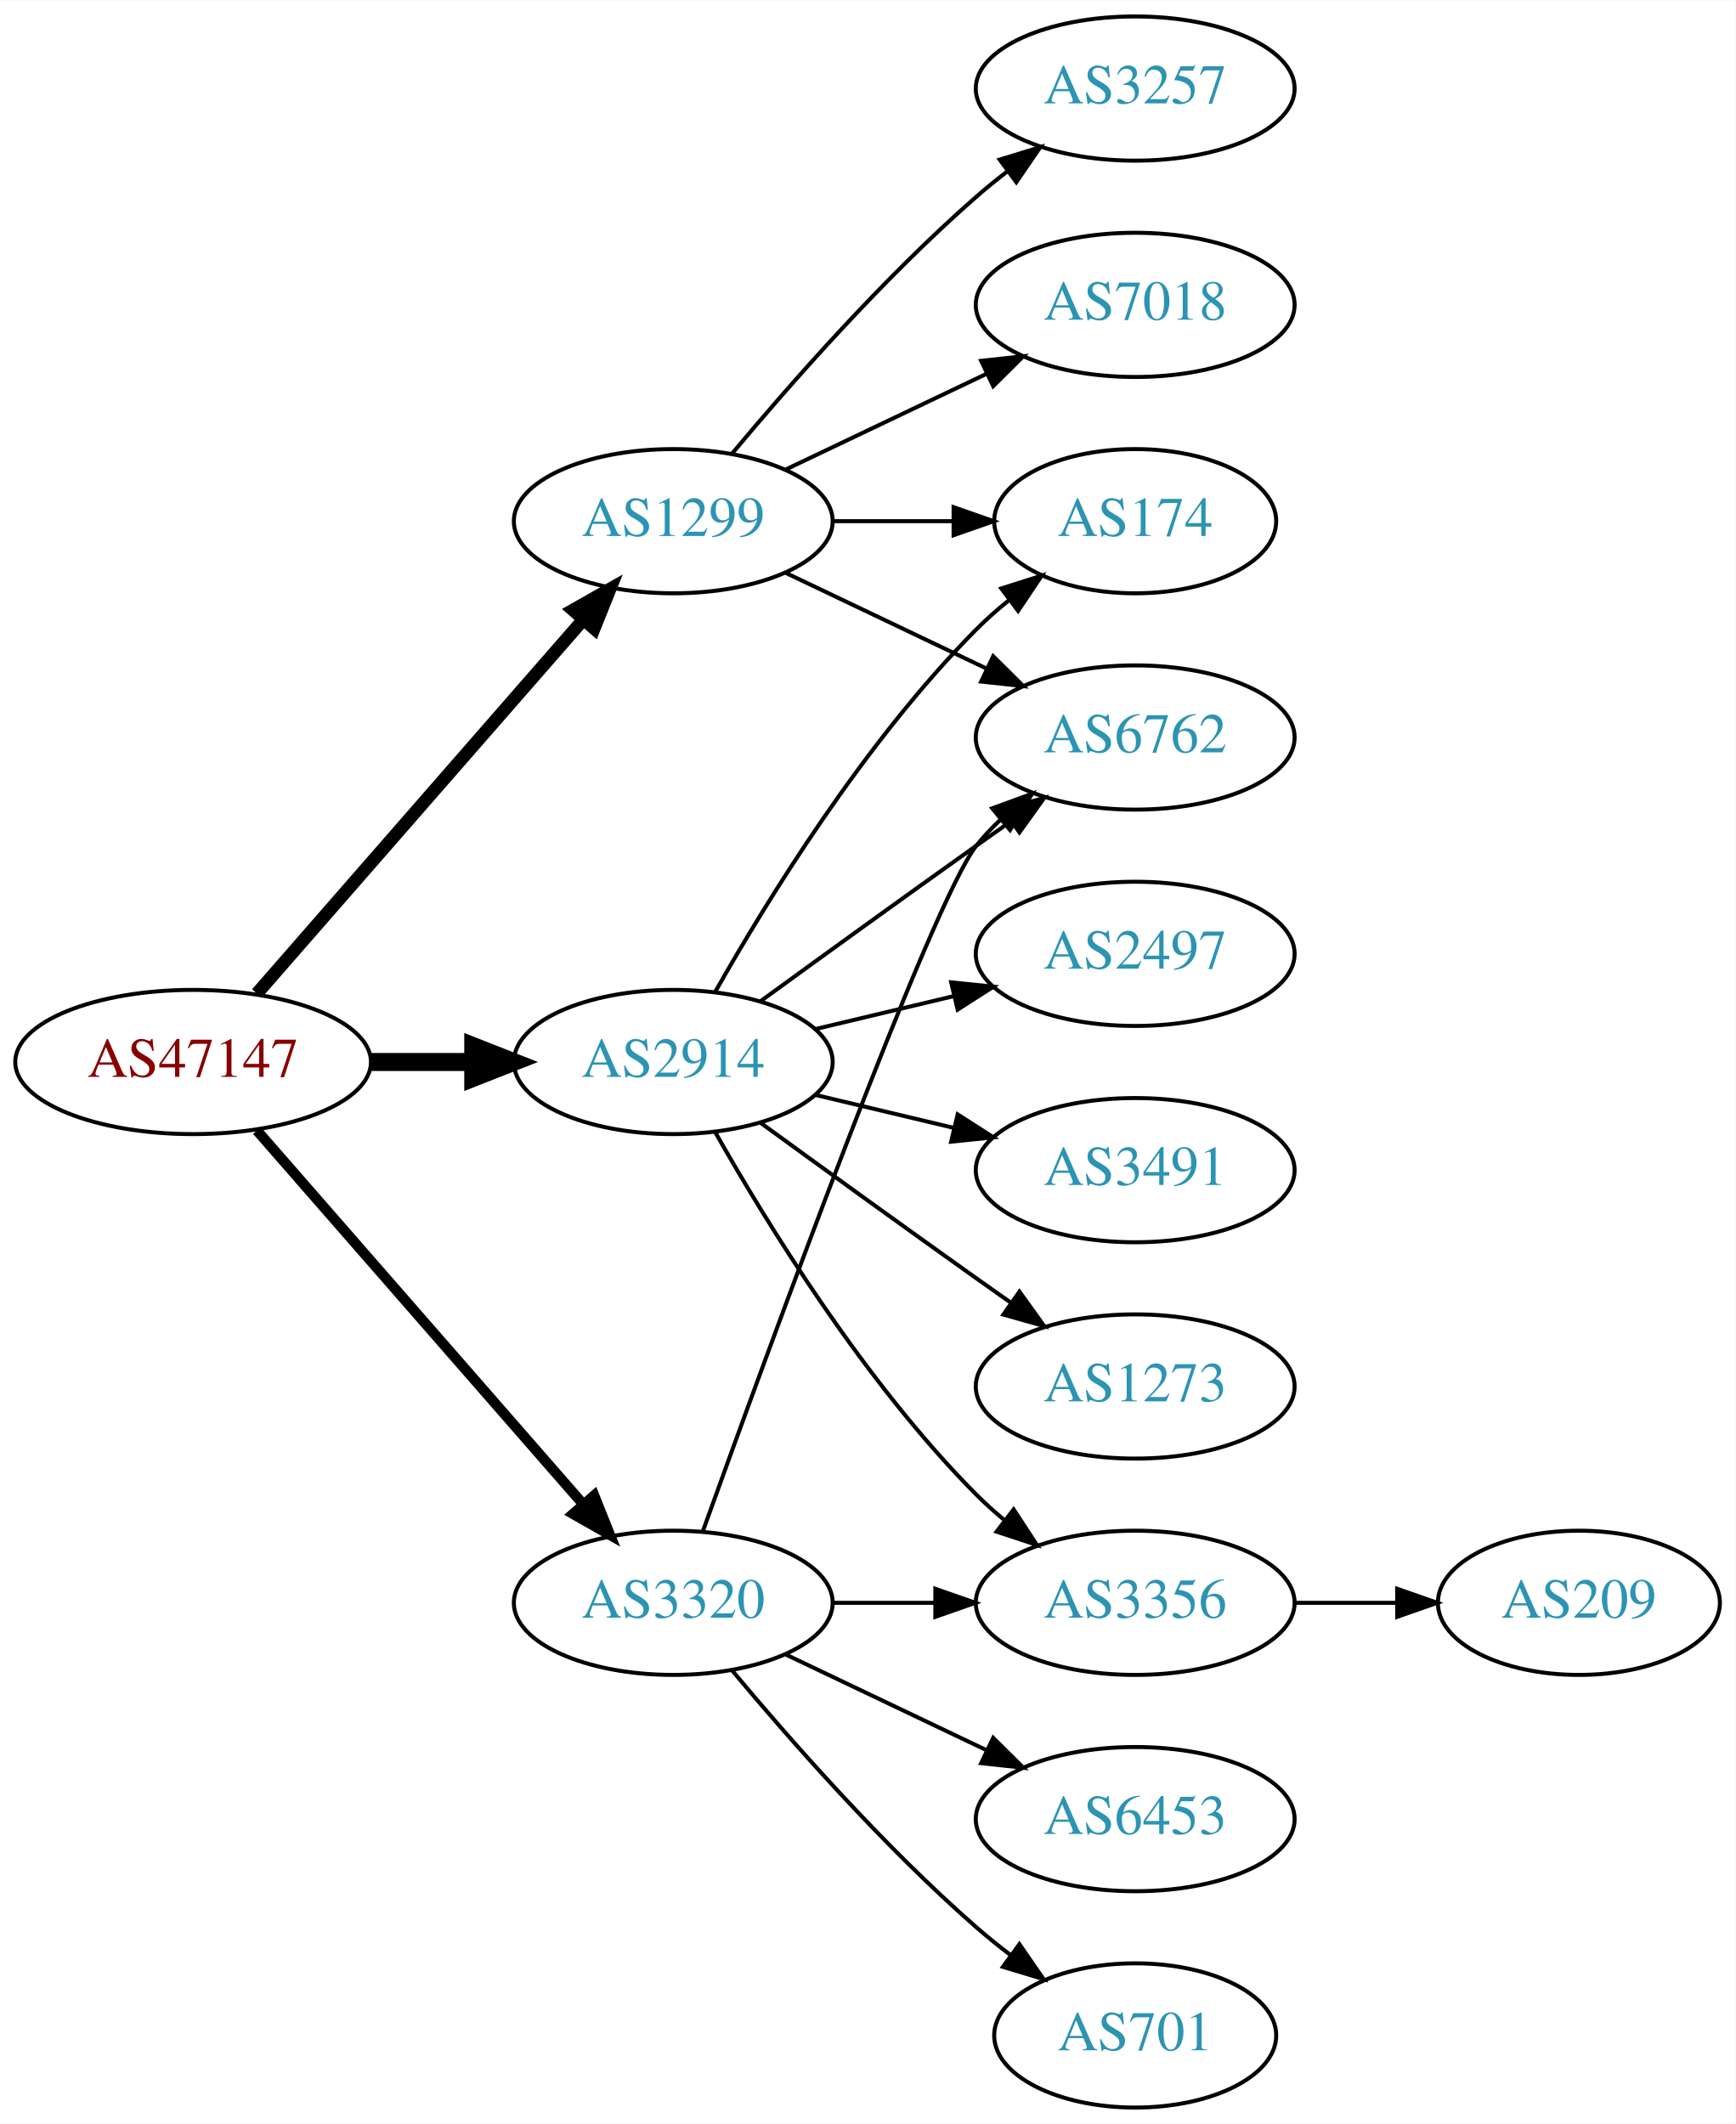
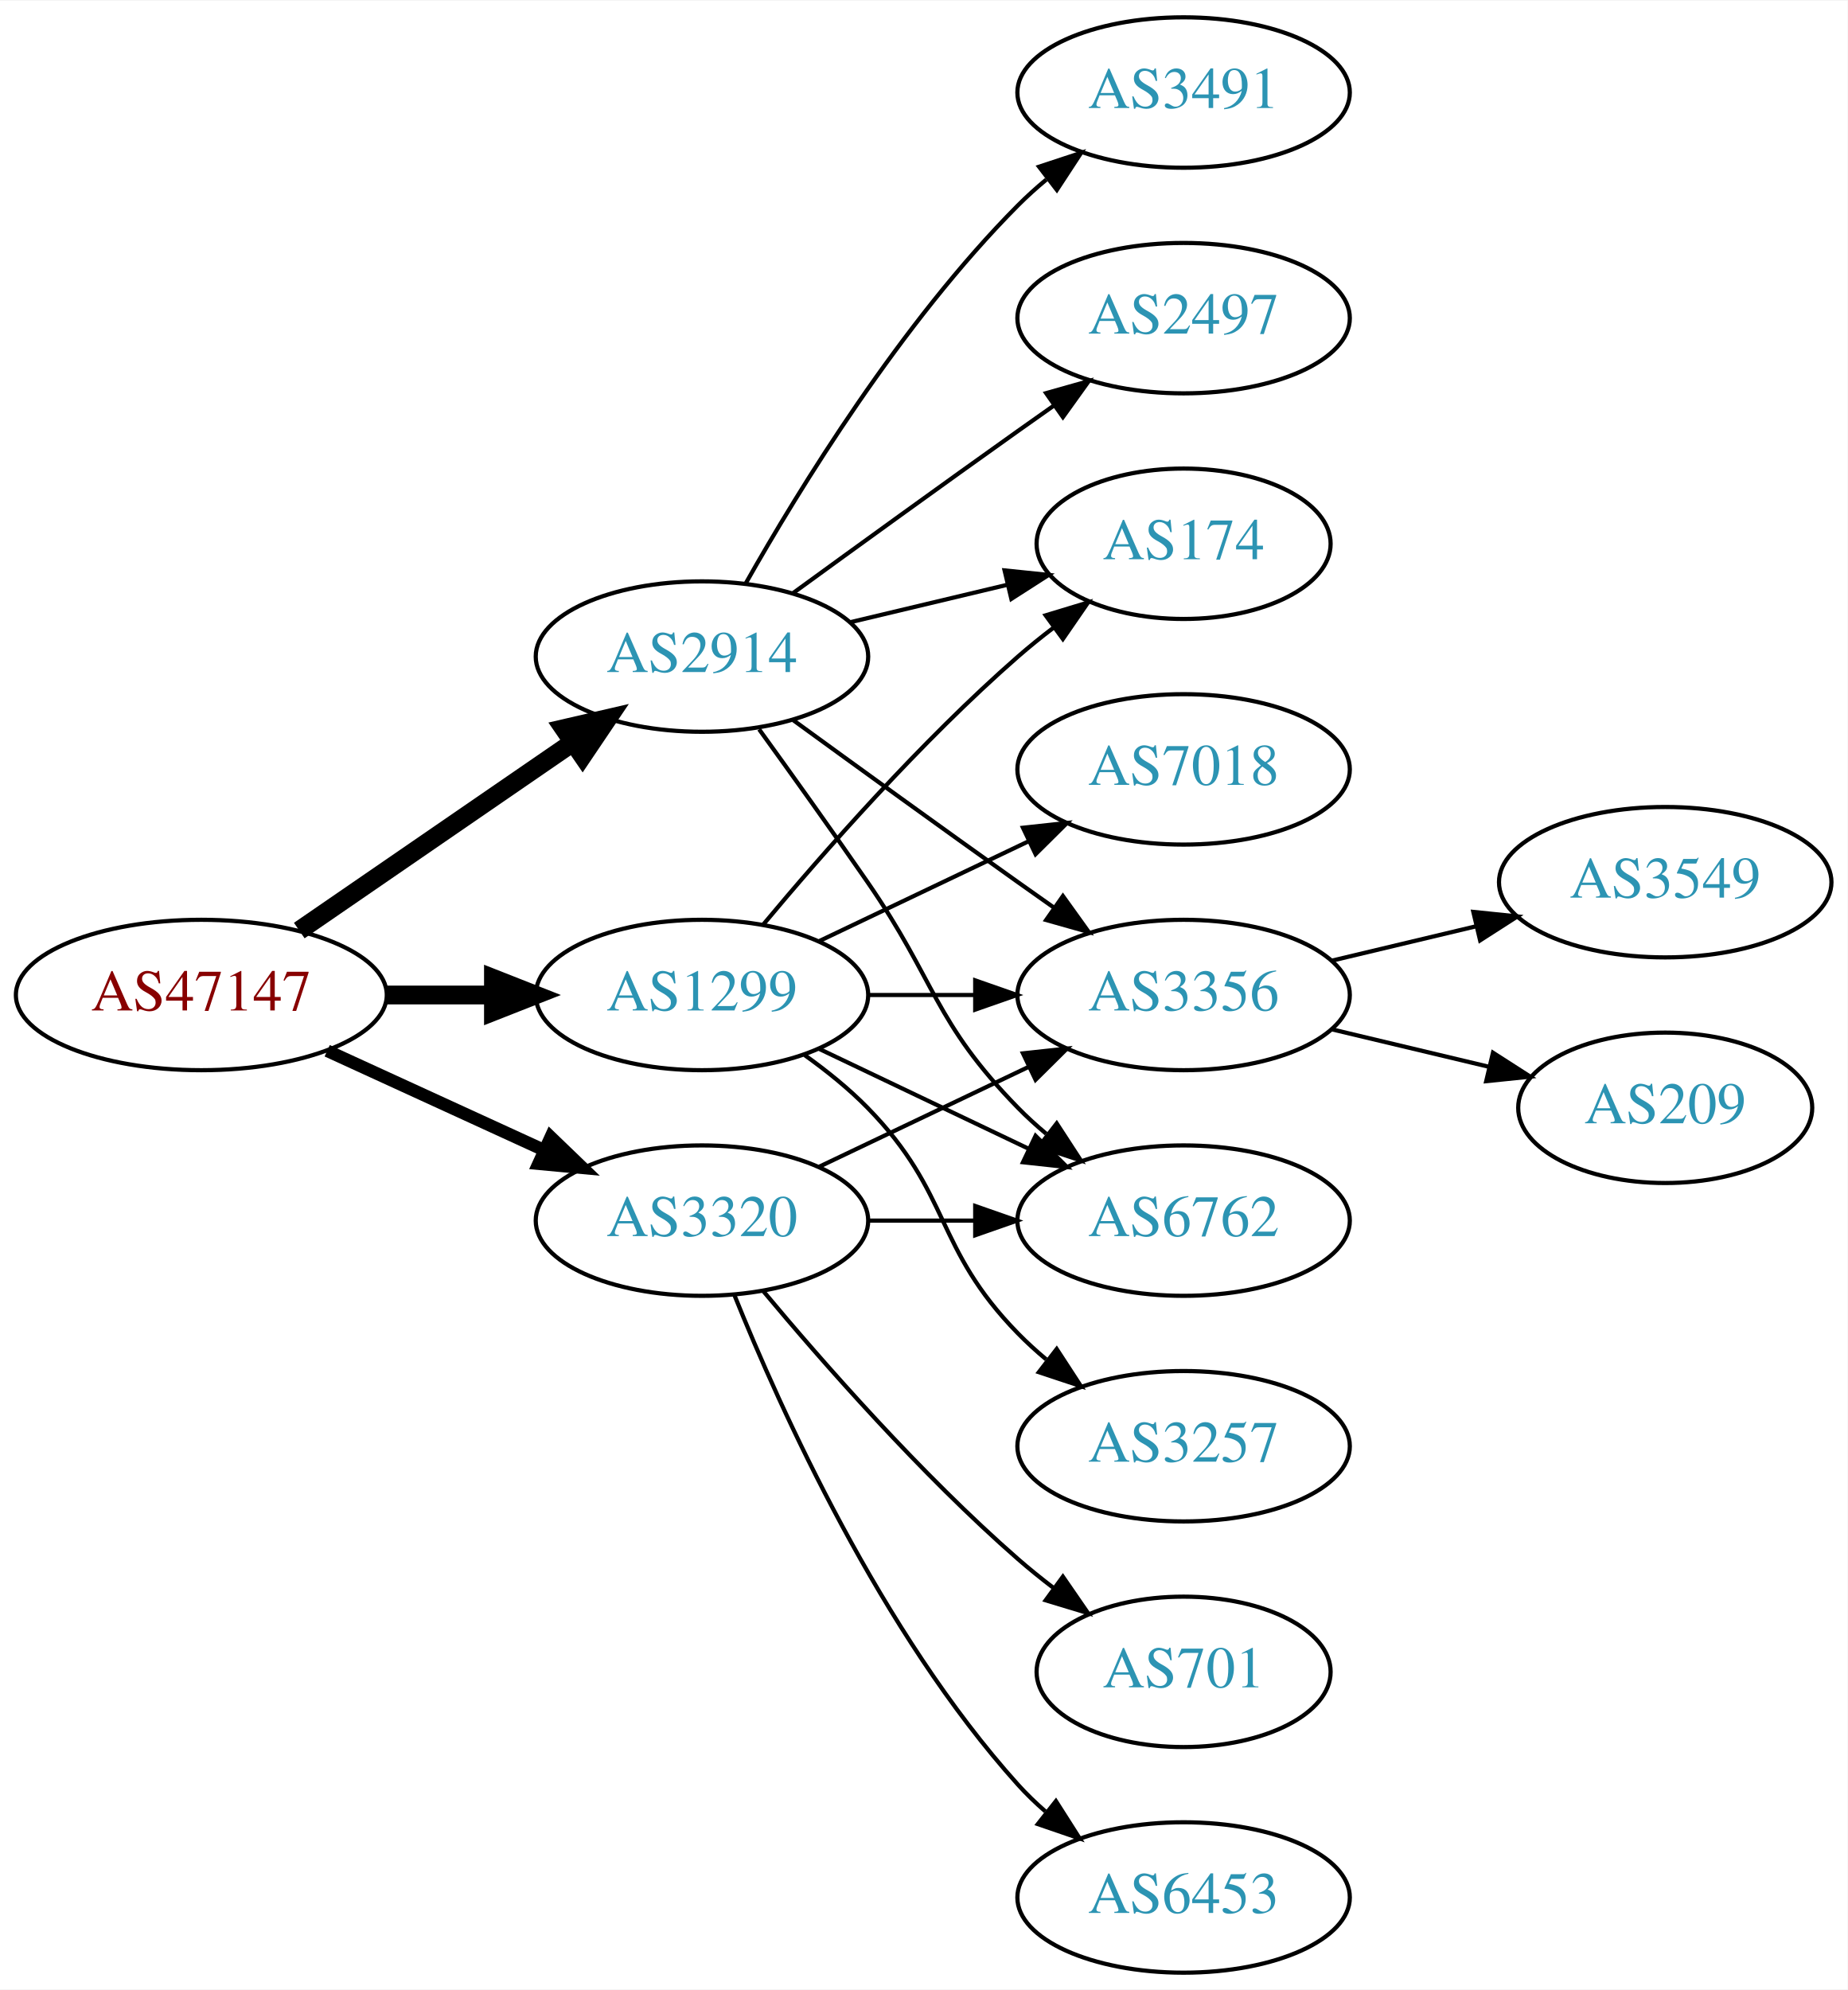
- <svg xmlns="http://www.w3.org/2000/svg" xmlns:xlink="http://www.w3.org/1999/xlink" width="433pt" height="530pt" viewBox="0.00 0.00 433.17 530.00">
-   <g id="graph0" class="graph" transform="scale(1 1) rotate(0) translate(4 526)">
-     <polygon fill="white" stroke="none" points="-4,4 -4,-526 429.172,-526 429.172,4 -4,4" />
+ <svg xmlns="http://www.w3.org/2000/svg" xmlns:xlink="http://www.w3.org/1999/xlink" width="442pt" height="476pt" viewBox="0.00 0.00 442.27 476.00">
+   <g id="graph0" class="graph" transform="scale(1 1) rotate(0) translate(4 472)">
+     <polygon fill="white" stroke="none" points="-4,4 -4,-472 438.271,-472 438.271,4 -4,4" />
    <g id="node1" class="node">
      <g id="a_node1">
        <a xlink:href="/asn/47147" xlink:title="AS47147 ~ ANEXIA Internetdienstleistungs GmbH [AT]">
-           <ellipse fill="#ffffff" stroke="black" cx="44.196" cy="-261" rx="44.393" ry="18" />
-           <text text-anchor="middle" x="44.196" y="-257.3" font-family="Times,serif" font-size="14.00" fill="#880000">AS47147</text>
+           <ellipse fill="#ffffff" stroke="black" cx="44.196" cy="-234" rx="44.393" ry="18" />
+           <text text-anchor="middle" x="44.196" y="-230.3" font-family="Times,serif" font-size="14.00" fill="#880000">AS47147</text>
        </a>
      </g>
    </g>
    <g id="node2" class="node">
      <g id="a_node2">
        <a xlink:href="/asn/1299" xlink:title="AS1299 ~ Telia Carrier [EU]">
-           <ellipse fill="#ffffff" stroke="black" cx="164.039" cy="-396" rx="39.794" ry="18" />
-           <text text-anchor="middle" x="164.039" y="-392.3" font-family="Times,serif" font-size="14.00" fill="#2c94b3">AS1299</text>
+           <ellipse fill="#ffffff" stroke="black" cx="164.039" cy="-234" rx="39.794" ry="18" />
+           <text text-anchor="middle" x="164.039" y="-230.3" font-family="Times,serif" font-size="14.00" fill="#2c94b3">AS1299</text>
        </a>
      </g>
    </g>
    <g id="edge1" class="edge">
-       <path fill="none" stroke="black" stroke-width="3.214" d="M60.121,-278.098C80.663,-301.631 117.782,-344.155 141.379,-371.187" />
-       <polygon fill="black" stroke="black" stroke-width="3.214" points="139.022,-373.809 148.235,-379.041 144.296,-369.206 139.022,-373.809" />
+       <path fill="none" stroke="black" stroke-width="4.5" d="M88.407,-234C96.72,-234 105.482,-234 113.965,-234" />
+       <polygon fill="black" stroke="black" stroke-width="4.5" points="114.123,-237.938 124.123,-234 114.123,-230.063 114.123,-237.938" />
    </g>
    <g id="node3" class="node">
      <g id="a_node3">
        <a xlink:href="/asn/2914" xlink:title="AS2914 ~ NTT America, Inc. [US]">
-           <ellipse fill="#ffffff" stroke="black" cx="164.039" cy="-261" rx="39.794" ry="18" />
-           <text text-anchor="middle" x="164.039" y="-257.3" font-family="Times,serif" font-size="14.00" fill="#2c94b3">AS2914</text>
+           <ellipse fill="#ffffff" stroke="black" cx="164.039" cy="-315" rx="39.794" ry="18" />
+           <text text-anchor="middle" x="164.039" y="-311.3" font-family="Times,serif" font-size="14.00" fill="#2c94b3">AS2914</text>
        </a>
      </g>
    </g>
    <g id="edge2" class="edge">
-       <path fill="none" stroke="black" stroke-width="4.5" d="M88.407,-261C96.72,-261 105.482,-261 113.965,-261" />
-       <polygon fill="black" stroke="black" stroke-width="4.5" points="114.123,-264.938 124.123,-261 114.123,-257.063 114.123,-264.938" />
+       <path fill="none" stroke="black" stroke-width="4.5" d="M67.639,-249.426C86.22,-262.198 112.781,-280.455 133.161,-294.463" />
+       <polygon fill="black" stroke="black" stroke-width="4.5" points="131.003,-297.758 141.475,-300.178 135.464,-291.269 131.003,-297.758" />
    </g>
    <g id="node4" class="node">
      <g id="a_node4">
        <a xlink:href="/asn/3320" xlink:title="AS3320 ~ DTAG [DE]">
-           <ellipse fill="#ffffff" stroke="black" cx="164.039" cy="-126" rx="39.794" ry="18" />
-           <text text-anchor="middle" x="164.039" y="-122.3" font-family="Times,serif" font-size="14.00" fill="#2c94b3">AS3320</text>
+           <ellipse fill="#ffffff" stroke="black" cx="164.039" cy="-180" rx="39.794" ry="18" />
+           <text text-anchor="middle" x="164.039" y="-176.3" font-family="Times,serif" font-size="14.00" fill="#2c94b3">AS3320</text>
        </a>
      </g>
    </g>
    <g id="edge3" class="edge">
-       <path fill="none" stroke="black" stroke-width="2.571" d="M60.121,-243.902C80.663,-220.369 117.782,-177.845 141.379,-150.813" />
-       <polygon fill="black" stroke="black" stroke-width="2.571" points="144.296,-152.794 148.235,-142.959 139.022,-148.191 144.296,-152.794" />
+       <path fill="none" stroke="black" stroke-width="3" d="M74.326,-220.652C89.937,-213.498 109.335,-204.609 126.007,-196.97" />
+       <polygon fill="black" stroke="black" stroke-width="3" points="127.826,-199.986 135.459,-192.638 124.91,-193.622 127.826,-199.986" />
    </g>
    <g id="node5" class="node">
      <g id="a_node5">
        <a xlink:href="/asn/174" xlink:title="AS174 ~ Cogent Communications [US]">
-           <ellipse fill="#ffffff" stroke="black" cx="279.332" cy="-396" rx="35.194" ry="18" />
-           <text text-anchor="middle" x="279.332" y="-392.3" font-family="Times,serif" font-size="14.00" fill="#2c94b3">AS174</text>
+           <ellipse fill="#ffffff" stroke="black" cx="279.332" cy="-342" rx="35.194" ry="18" />
+           <text text-anchor="middle" x="279.332" y="-338.3" font-family="Times,serif" font-size="14.00" fill="#2c94b3">AS174</text>
        </a>
      </g>
    </g>
    <g id="edge4" class="edge">
-       <path fill="none" stroke="black" d="M203.711,-396C213.416,-396 223.907,-396 233.87,-396" />
-       <polygon fill="black" stroke="black" points="234.006,-399.5 244.006,-396 234.006,-392.5 234.006,-399.5" />
+       <path fill="none" stroke="black" d="M178.669,-250.817C192.951,-267.929 216.498,-294.745 239.685,-315 242.355,-317.332 245.228,-319.648 248.158,-321.886" />
+       <polygon fill="black" stroke="black" points="246.309,-324.87 256.449,-327.939 250.436,-319.216 246.309,-324.87" />
    </g>
    <g id="node6" class="node">
      <g id="a_node6">
-         <a xlink:href="/asn/6762" xlink:title="AS6762 ~ TELECOM ITALIA SPARKLE S.p.A. [IT]">
-           <ellipse fill="#ffffff" stroke="black" cx="279.332" cy="-342" rx="39.794" ry="18" />
-           <text text-anchor="middle" x="279.332" y="-338.3" font-family="Times,serif" font-size="14.00" fill="#2c94b3">AS6762</text>
+         <a xlink:href="/asn/3356" xlink:title="AS3356 ~ Level 3 Parent, LLC [US]">
+           <ellipse fill="#ffffff" stroke="black" cx="279.332" cy="-234" rx="39.794" ry="18" />
+           <text text-anchor="middle" x="279.332" y="-230.3" font-family="Times,serif" font-size="14.00" fill="#2c94b3">AS3356</text>
        </a>
      </g>
    </g>
    <g id="edge5" class="edge">
-       <path fill="none" stroke="black" d="M192.175,-383.066C207.169,-375.919 225.99,-366.948 242.213,-359.215" />
-       <polygon fill="black" stroke="black" points="243.895,-362.291 251.417,-354.829 240.884,-355.972 243.895,-362.291" />
+       <path fill="none" stroke="black" d="M203.711,-234C211.914,-234 220.678,-234 229.21,-234" />
+       <polygon fill="black" stroke="black" points="229.449,-237.5 239.449,-234 229.449,-230.5 229.449,-237.5" />
    </g>
    <g id="node7" class="node">
      <g id="a_node7">
        <a xlink:href="/asn/3257" xlink:title="AS3257 ~ GTT [DE]">
-           <ellipse fill="#ffffff" stroke="black" cx="279.332" cy="-504" rx="39.794" ry="18" />
-           <text text-anchor="middle" x="279.332" y="-500.3" font-family="Times,serif" font-size="14.00" fill="#2c94b3">AS3257</text>
+           <ellipse fill="#ffffff" stroke="black" cx="279.332" cy="-126" rx="39.794" ry="18" />
+           <text text-anchor="middle" x="279.332" y="-122.3" font-family="Times,serif" font-size="14.00" fill="#2c94b3">AS3257</text>
        </a>
      </g>
    </g>
    <g id="edge6" class="edge">
-       <path fill="none" stroke="black" d="M178.669,-412.817C192.951,-429.929 216.498,-456.745 239.685,-477 242.151,-479.154 244.789,-481.294 247.487,-483.372" />
-       <polygon fill="black" stroke="black" points="245.512,-486.264 255.641,-489.37 249.66,-480.625 245.512,-486.264" />
+       <path fill="none" stroke="black" d="M188.633,-219.611C193.889,-215.852 199.22,-211.563 203.685,-207 223.858,-186.383 219.513,-173.617 239.685,-153 241.778,-150.861 244.061,-148.782 246.438,-146.79" />
+       <polygon fill="black" stroke="black" points="248.956,-149.268 254.738,-140.389 244.681,-143.725 248.956,-149.268" />
    </g>
    <g id="node8" class="node">
      <g id="a_node8">
-         <a xlink:href="/asn/7018" xlink:title="AS7018 ~ AT&amp;T Services, Inc. [US]">
-           <ellipse fill="#ffffff" stroke="black" cx="279.332" cy="-450" rx="39.794" ry="18" />
-           <text text-anchor="middle" x="279.332" y="-446.3" font-family="Times,serif" font-size="14.00" fill="#2c94b3">AS7018</text>
+         <a xlink:href="/asn/6762" xlink:title="AS6762 ~ TELECOM ITALIA SPARKLE S.p.A. [IT]">
+           <ellipse fill="#ffffff" stroke="black" cx="279.332" cy="-180" rx="39.794" ry="18" />
+           <text text-anchor="middle" x="279.332" y="-176.3" font-family="Times,serif" font-size="14.00" fill="#2c94b3">AS6762</text>
        </a>
      </g>
    </g>
    <g id="edge7" class="edge">
-       <path fill="none" stroke="black" d="M192.175,-408.934C207.169,-416.081 225.99,-425.052 242.213,-432.785" />
-       <polygon fill="black" stroke="black" points="240.884,-436.028 251.417,-437.171 243.895,-429.709 240.884,-436.028" />
-     </g>
-     <g id="edge10" class="edge">
-       <path fill="none" stroke="black" d="M174.498,-278.49C187.28,-301.096 211.712,-340.886 239.685,-369 242.185,-371.513 244.946,-373.949 247.807,-376.261" />
-       <polygon fill="black" stroke="black" points="245.905,-379.21 256.004,-382.413 250.108,-373.611 245.905,-379.21" />
-     </g>
-     <g id="edge11" class="edge">
-       <path fill="none" stroke="black" d="M185.887,-276.222C200.821,-287.091 221.435,-302.025 239.685,-315 242.506,-317.005 245.449,-319.085 248.397,-321.159" />
-       <polygon fill="black" stroke="black" points="246.424,-324.05 256.621,-326.926 250.443,-318.319 246.424,-324.05" />
+       <path fill="none" stroke="black" d="M192.175,-221.066C207.169,-213.919 225.99,-204.948 242.213,-197.215" />
+       <polygon fill="black" stroke="black" points="243.895,-200.291 251.417,-192.829 240.884,-193.972 243.895,-200.291" />
    </g>
    <g id="node9" class="node">
      <g id="a_node9">
-         <a xlink:href="/asn/2497" xlink:title="AS2497 ~ Internet Initiative Japan Inc. [JP]">
+         <a xlink:href="/asn/7018" xlink:title="AS7018 ~ AT&amp;T Services, Inc. [US]">
          <ellipse fill="#ffffff" stroke="black" cx="279.332" cy="-288" rx="39.794" ry="18" />
-           <text text-anchor="middle" x="279.332" y="-284.3" font-family="Times,serif" font-size="14.00" fill="#2c94b3">AS2497</text>
+           <text text-anchor="middle" x="279.332" y="-284.3" font-family="Times,serif" font-size="14.00" fill="#2c94b3">AS7018</text>
        </a>
      </g>
    </g>
    <g id="edge8" class="edge">
-       <path fill="none" stroke="black" d="M199.646,-269.248C210.517,-271.838 222.671,-274.735 234.114,-277.462" />
-       <polygon fill="black" stroke="black" points="233.397,-280.889 243.936,-279.803 235.02,-274.08 233.397,-280.889" />
-     </g>
-     <g id="node10" class="node">
-       <g id="a_node10">
-         <a xlink:href="/asn/3491" xlink:title="AS3491 ~ PCCW Global, Inc. [US]">
-           <ellipse fill="#ffffff" stroke="black" cx="279.332" cy="-234" rx="39.794" ry="18" />
-           <text text-anchor="middle" x="279.332" y="-230.3" font-family="Times,serif" font-size="14.00" fill="#2c94b3">AS3491</text>
-         </a>
-       </g>
-     </g>
-     <g id="edge9" class="edge">
-       <path fill="none" stroke="black" d="M199.646,-252.752C210.517,-250.162 222.671,-247.265 234.114,-244.538" />
-       <polygon fill="black" stroke="black" points="235.02,-247.92 243.936,-242.197 233.397,-241.111 235.02,-247.92" />
-     </g>
-     <g id="node11" class="node">
-       <g id="a_node11">
-         <a xlink:href="/asn/3356" xlink:title="AS3356 ~ Level 3 Parent, LLC [US]">
-           <ellipse fill="#ffffff" stroke="black" cx="279.332" cy="-126" rx="39.794" ry="18" />
-           <text text-anchor="middle" x="279.332" y="-122.3" font-family="Times,serif" font-size="14.00" fill="#2c94b3">AS3356</text>
-         </a>
-       </g>
-     </g>
-     <g id="edge12" class="edge">
-       <path fill="none" stroke="black" d="M174.498,-243.51C187.28,-220.904 211.712,-181.114 239.685,-153 241.796,-150.879 244.092,-148.812 246.477,-146.829" />
-       <polygon fill="black" stroke="black" points="248.993,-149.31 254.793,-140.444 244.73,-143.758 248.993,-149.31" />
+       <path fill="none" stroke="black" d="M192.175,-246.934C207.169,-254.081 225.99,-263.052 242.213,-270.785" />
+       <polygon fill="black" stroke="black" points="240.884,-274.028 251.417,-275.171 243.895,-267.709 240.884,-274.028" />
+     </g>
+     <g id="edge11" class="edge">
+       <path fill="none" stroke="black" d="M199.646,-323.248C211.44,-326.058 224.745,-329.229 237.013,-332.153" />
+       <polygon fill="black" stroke="black" points="236.479,-335.624 247.018,-334.537 238.101,-328.814 236.479,-335.624" />
+     </g>
+     <g id="edge14" class="edge">
+       <path fill="none" stroke="black" d="M185.887,-299.778C200.821,-288.909 221.435,-273.975 239.685,-261 242.506,-258.995 245.449,-256.915 248.397,-254.841" />
+       <polygon fill="black" stroke="black" points="250.443,-257.681 256.621,-249.074 246.424,-251.95 250.443,-257.681" />
+     </g>
+     <g id="edge15" class="edge">
+       <path fill="none" stroke="black" d="M177.718,-297.594C185.333,-287.063 195.166,-273.33 203.685,-261 220.081,-237.269 219.513,-227.617 239.685,-207 241.778,-204.861 244.061,-202.782 246.438,-200.79" />
+       <polygon fill="black" stroke="black" points="248.956,-203.268 254.738,-194.389 244.681,-197.725 248.956,-203.268" />
    </g>
    <g id="node12" class="node">
      <g id="a_node12">
-         <a xlink:href="/asn/1273" xlink:title="AS1273 ~ Vodafone Group PLC [EU]">
-           <ellipse fill="#ffffff" stroke="black" cx="279.332" cy="-180" rx="39.794" ry="18" />
-           <text text-anchor="middle" x="279.332" y="-176.3" font-family="Times,serif" font-size="14.00" fill="#2c94b3">AS1273</text>
+         <a xlink:href="/asn/2497" xlink:title="AS2497 ~ Internet Initiative Japan Inc. [JP]">
+           <ellipse fill="#ffffff" stroke="black" cx="279.332" cy="-396" rx="39.794" ry="18" />
+           <text text-anchor="middle" x="279.332" y="-392.3" font-family="Times,serif" font-size="14.00" fill="#2c94b3">AS2497</text>
+         </a>
+       </g>
+     </g>
+     <g id="edge12" class="edge">
+       <path fill="none" stroke="black" d="M185.887,-330.222C200.821,-341.091 221.435,-356.025 239.685,-369 242.506,-371.005 245.449,-373.085 248.397,-375.159" />
+       <polygon fill="black" stroke="black" points="246.424,-378.05 256.621,-380.926 250.443,-372.319 246.424,-378.05" />
+     </g>
+     <g id="node13" class="node">
+       <g id="a_node13">
+         <a xlink:href="/asn/3491" xlink:title="AS3491 ~ PCCW Global, Inc. [US]">
+           <ellipse fill="#ffffff" stroke="black" cx="279.332" cy="-450" rx="39.794" ry="18" />
+           <text text-anchor="middle" x="279.332" y="-446.3" font-family="Times,serif" font-size="14.00" fill="#2c94b3">AS3491</text>
        </a>
      </g>
    </g>
    <g id="edge13" class="edge">
-       <path fill="none" stroke="black" d="M185.887,-245.778C200.821,-234.909 221.435,-219.975 239.685,-207 242.506,-204.995 245.449,-202.915 248.397,-200.841" />
-       <polygon fill="black" stroke="black" points="250.443,-203.681 256.621,-195.074 246.424,-197.95 250.443,-203.681" />
-     </g>
-     <g id="edge18" class="edge">
-       <path fill="none" stroke="black" d="M171.412,-143.825C187.353,-188.151 228.478,-300.812 239.685,-315 241.493,-317.288 243.545,-319.462 245.74,-321.51" />
-       <polygon fill="black" stroke="black" points="243.651,-324.323 253.6,-327.966 248.094,-318.914 243.651,-324.323" />
-     </g>
-     <g id="edge17" class="edge">
-       <path fill="none" stroke="black" d="M203.711,-126C211.914,-126 220.678,-126 229.21,-126" />
-       <polygon fill="black" stroke="black" points="229.449,-129.5 239.449,-126 229.449,-122.5 229.449,-129.5" />
+       <path fill="none" stroke="black" d="M174.498,-332.49C187.28,-355.096 211.712,-394.886 239.685,-423 241.796,-425.121 244.092,-427.188 246.477,-429.171" />
+       <polygon fill="black" stroke="black" points="244.73,-432.242 254.793,-435.556 248.993,-426.69 244.73,-432.242" />
+     </g>
+     <g id="edge19" class="edge">
+       <path fill="none" stroke="black" d="M192.175,-192.934C207.169,-200.081 225.99,-209.052 242.213,-216.785" />
+       <polygon fill="black" stroke="black" points="240.884,-220.028 251.417,-221.171 243.895,-213.709 240.884,-220.028" />
+     </g>
+     <g id="edge16" class="edge">
+       <path fill="none" stroke="black" d="M203.711,-180C211.914,-180 220.678,-180 229.21,-180" />
+       <polygon fill="black" stroke="black" points="229.449,-183.5 239.449,-180 229.449,-176.5 229.449,-183.5" />
    </g>
    <g id="node14" class="node">
      <g id="a_node14">
        <a xlink:href="/asn/6453" xlink:title="AS6453 ~ TATA COMMUNICATIONS (AMERICA) INC [US]">
-           <ellipse fill="#ffffff" stroke="black" cx="279.332" cy="-72" rx="39.794" ry="18" />
-           <text text-anchor="middle" x="279.332" y="-68.3" font-family="Times,serif" font-size="14.00" fill="#2c94b3">AS6453</text>
-         </a>
-       </g>
-     </g>
-     <g id="edge15" class="edge">
-       <path fill="none" stroke="black" d="M192.175,-113.066C207.169,-105.919 225.99,-96.948 242.213,-89.215" />
-       <polygon fill="black" stroke="black" points="243.895,-92.291 251.417,-84.829 240.884,-85.972 243.895,-92.291" />
+           <ellipse fill="#ffffff" stroke="black" cx="279.332" cy="-18" rx="39.794" ry="18" />
+           <text text-anchor="middle" x="279.332" y="-14.3" font-family="Times,serif" font-size="14.00" fill="#2c94b3">AS6453</text>
+         </a>
+       </g>
+     </g>
+     <g id="edge17" class="edge">
+       <path fill="none" stroke="black" d="M171.786,-162.213C182.837,-134.757 206.891,-81.422 239.685,-45 241.688,-42.776 243.906,-40.637 246.239,-38.603" />
+       <polygon fill="black" stroke="black" points="248.769,-41.065 254.458,-32.127 244.437,-35.567 248.769,-41.065" />
    </g>
    <g id="node15" class="node">
      <g id="a_node15">
        <a xlink:href="/asn/701" xlink:title="AS701 ~ UUNET [US]">
-           <ellipse fill="#ffffff" stroke="black" cx="279.332" cy="-18" rx="35.194" ry="18" />
-           <text text-anchor="middle" x="279.332" y="-14.3" font-family="Times,serif" font-size="14.00" fill="#2c94b3">AS701</text>
-         </a>
-       </g>
-     </g>
-     <g id="edge16" class="edge">
-       <path fill="none" stroke="black" d="M178.669,-109.183C192.951,-92.071 216.498,-65.255 239.685,-45 242.355,-42.668 245.228,-40.352 248.158,-38.114" />
-       <polygon fill="black" stroke="black" points="250.436,-40.784 256.449,-32.061 246.309,-35.13 250.436,-40.784" />
-     </g>
-     <g id="node13" class="node">
-       <g id="a_node13">
+           <ellipse fill="#ffffff" stroke="black" cx="279.332" cy="-72" rx="35.194" ry="18" />
+           <text text-anchor="middle" x="279.332" y="-68.3" font-family="Times,serif" font-size="14.00" fill="#2c94b3">AS701</text>
+         </a>
+       </g>
+     </g>
+     <g id="edge18" class="edge">
+       <path fill="none" stroke="black" d="M178.669,-163.183C192.951,-146.071 216.498,-119.255 239.685,-99 242.355,-96.668 245.228,-94.352 248.158,-92.114" />
+       <polygon fill="black" stroke="black" points="250.436,-94.784 256.449,-86.061 246.309,-89.13 250.436,-94.784" />
+     </g>
+     <g id="node10" class="node">
+       <g id="a_node10">
+         <a xlink:href="/asn/3549" xlink:title="AS3549 ~ Level 3 Parent, LLC [US]">
+           <ellipse fill="#ffffff" stroke="black" cx="394.625" cy="-261" rx="39.794" ry="18" />
+           <text text-anchor="middle" x="394.625" y="-257.3" font-family="Times,serif" font-size="14.00" fill="#2c94b3">AS3549</text>
+         </a>
+       </g>
+     </g>
+     <g id="edge9" class="edge">
+       <path fill="none" stroke="black" d="M314.939,-242.248C325.81,-244.838 337.964,-247.735 349.407,-250.462" />
+       <polygon fill="black" stroke="black" points="348.69,-253.889 359.229,-252.803 350.313,-247.08 348.69,-253.889" />
+     </g>
+     <g id="node11" class="node">
+       <g id="a_node11">
        <a xlink:href="/asn/209" xlink:title="AS209 ~ CenturyLink Communications, LLC [US]">
-           <ellipse fill="#ffffff" stroke="black" cx="390.075" cy="-126" rx="35.194" ry="18" />
-           <text text-anchor="middle" x="390.075" y="-122.3" font-family="Times,serif" font-size="14.00" fill="#2c94b3">AS209</text>
-         </a>
-       </g>
-     </g>
-     <g id="edge14" class="edge">
-       <path fill="none" stroke="black" d="M319.283,-126C327.515,-126 336.262,-126 344.678,-126" />
-       <polygon fill="black" stroke="black" points="344.723,-129.5 354.723,-126 344.723,-122.5 344.723,-129.5" />
+           <ellipse fill="#ffffff" stroke="black" cx="394.625" cy="-207" rx="35.194" ry="18" />
+           <text text-anchor="middle" x="394.625" y="-203.3" font-family="Times,serif" font-size="14.00" fill="#2c94b3">AS209</text>
+         </a>
+       </g>
+     </g>
+     <g id="edge10" class="edge">
+       <path fill="none" stroke="black" d="M314.939,-225.752C326.733,-222.942 340.038,-219.771 352.306,-216.847" />
+       <polygon fill="black" stroke="black" points="353.394,-220.186 362.311,-214.463 351.772,-213.376 353.394,-220.186" />
    </g>
  </g>
</svg>
